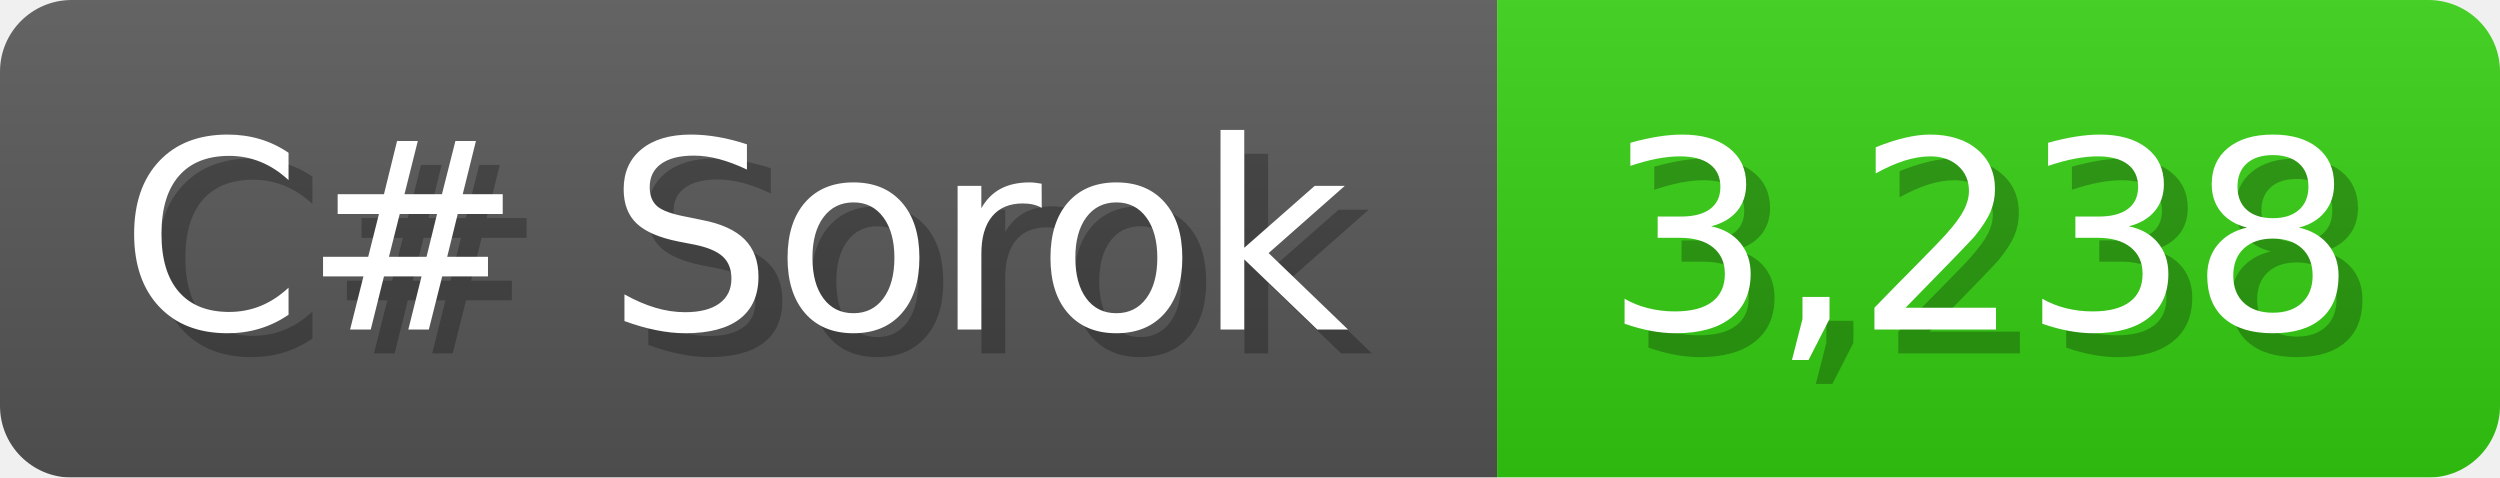
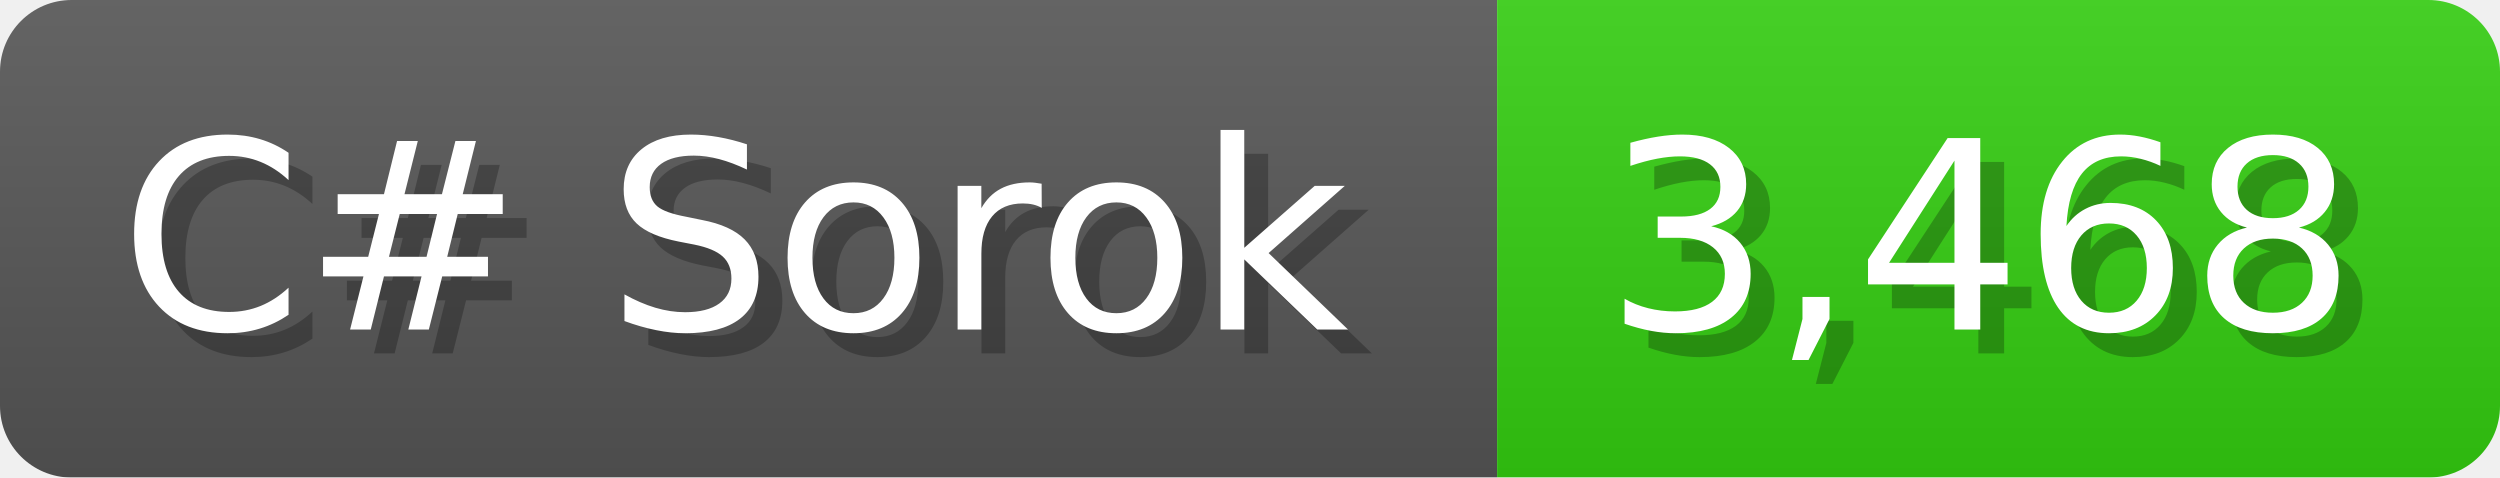
<svg xmlns="http://www.w3.org/2000/svg" width="104.7" height="20" viewBox="0 0 1047 200">
  <linearGradient id="a" x2="0" y2="100%">
    <stop offset="0" stop-opacity=".1" stop-color="#EEE" />
    <stop offset="1" stop-opacity=".1" />
  </linearGradient>
  <mask id="m">
    <rect width="1047" height="200" rx="30" fill="#FFF" />
  </mask>
  <g mask="url(#m)">
    <rect width="627" height="200" fill="#555" />
    <rect width="420" height="200" fill="#3C1" x="627" />
    <rect width="1047" height="200" fill="url(#a)" />
  </g>
  <g fill="#fff" text-anchor="start" font-family="Verdana,DejaVu Sans,sans-serif" font-size="110">
    <text x="60" y="148" textLength="527" fill="#000" opacity="0.25">C# Sorok</text>
    <text x="50" y="138" textLength="527">C# Sorok</text>
-     <text x="682" y="148" textLength="320" fill="#000" opacity="0.25">3,238</text>
-     <text x="672" y="138" textLength="320">3,238</text>
+     <text x="682" y="148" textLength="320" fill="#000" opacity="0.25">3,468</text>
+     <text x="672" y="138" textLength="320">3,468</text>
  </g>
</svg>
